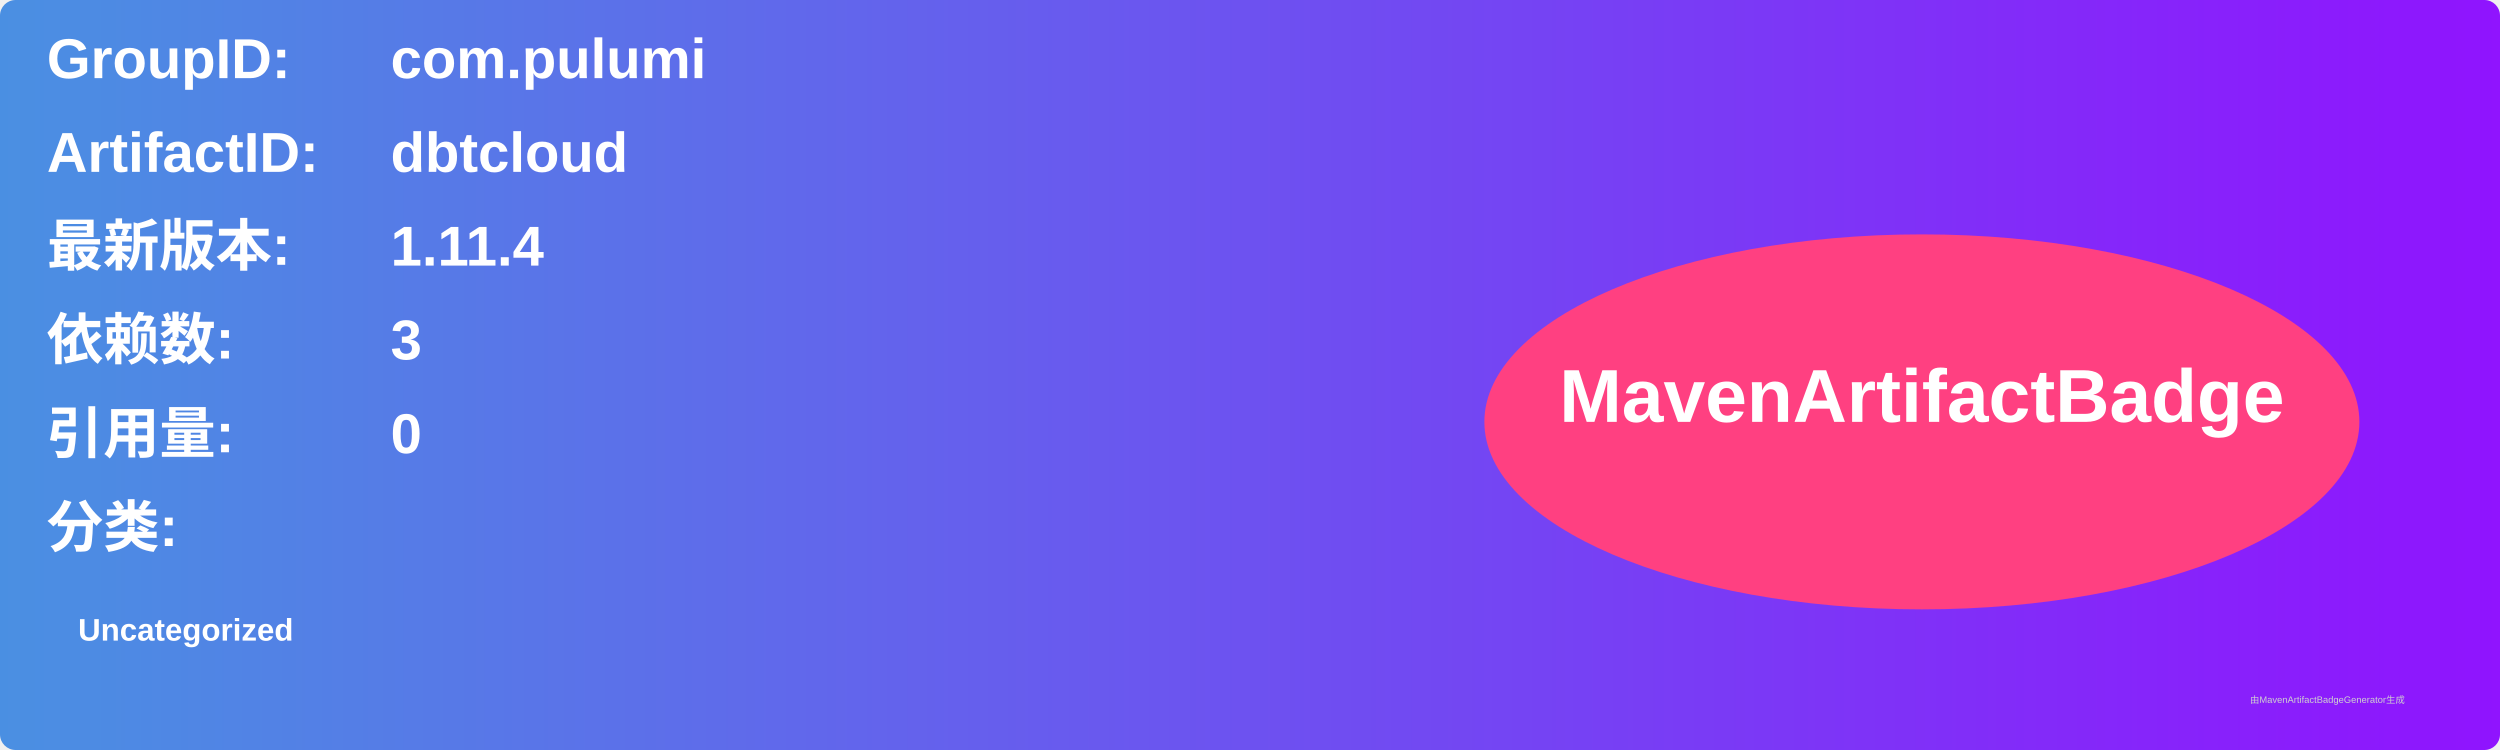
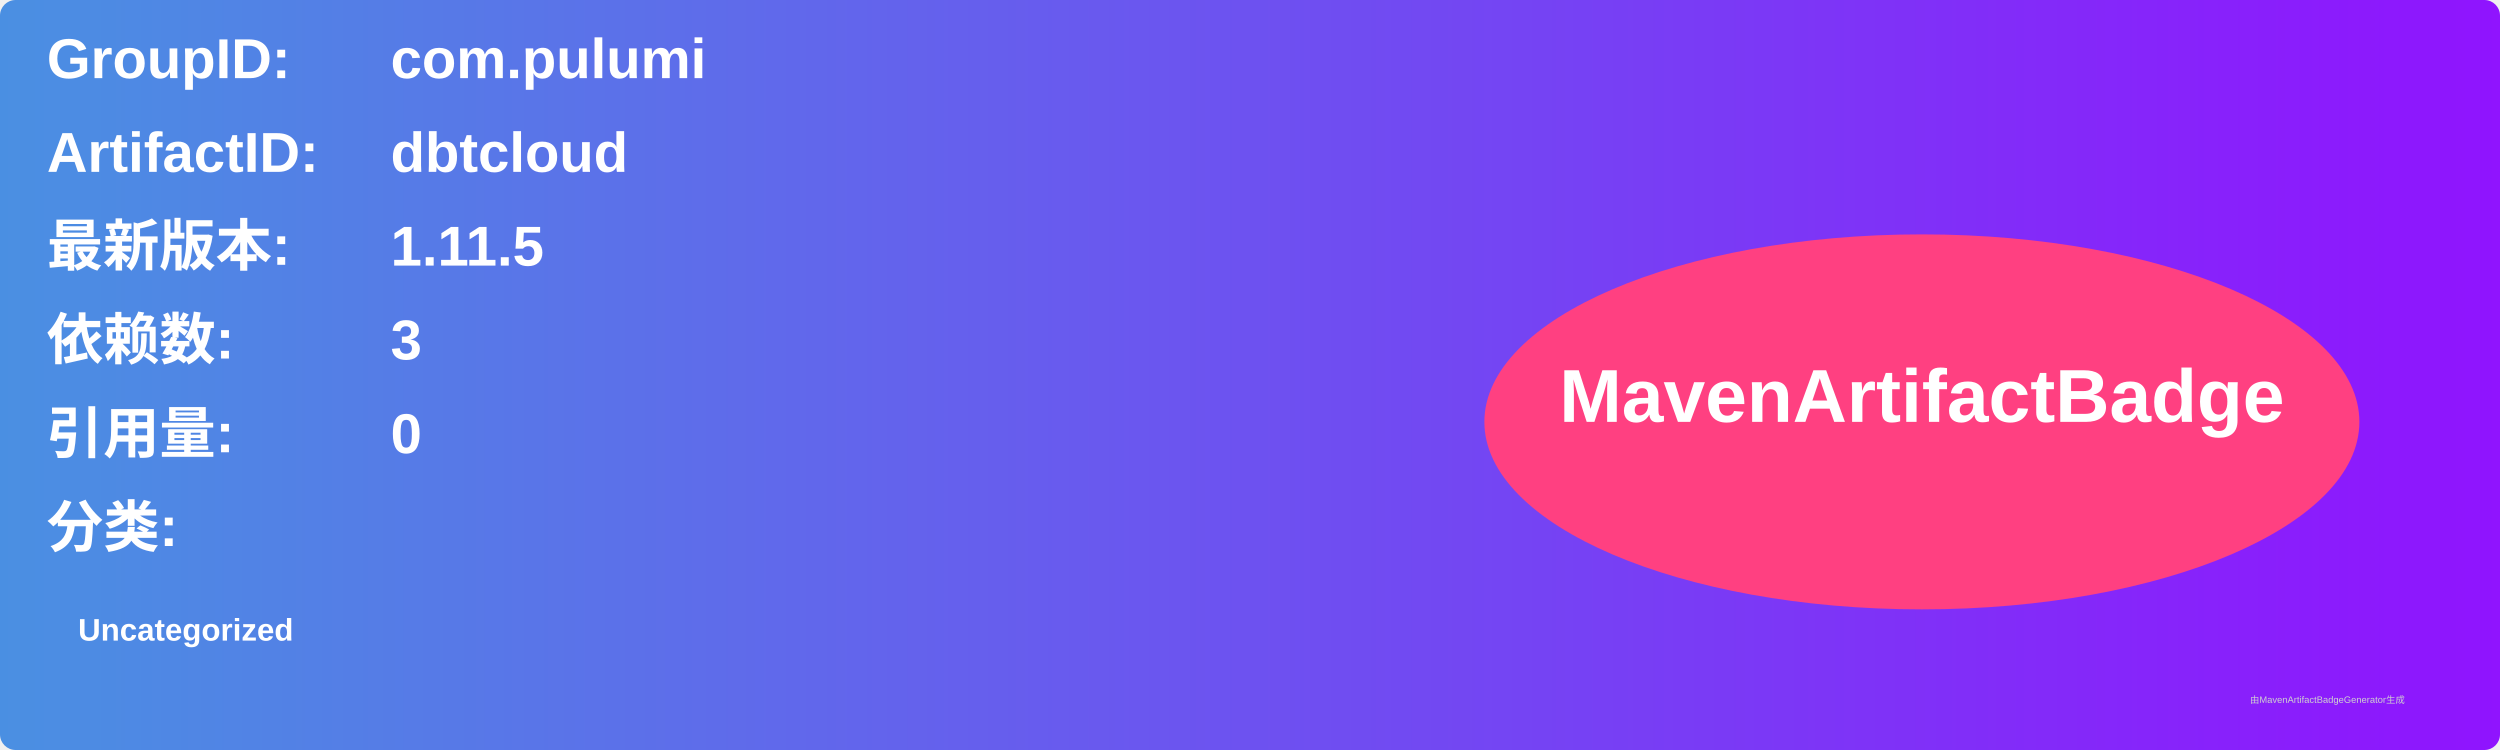
<svg xmlns="http://www.w3.org/2000/svg" width="800" height="240" viewBox="0 0 800 240">
  <linearGradient id="grad" x1="0%" y1="0%" x2="100%" y2="0%">
    <stop offset="0%" stop-color="#4a90e2" />
    <stop offset="100%" stop-color="#9013fe" />
  </linearGradient>
  <rect width="100%" height="100%" rx="5" ry="5" fill="url(#grad)" />
  <g transform="translate(15, 15)">
    <text x="0" y="10" font-family="Arial" font-size="18" fill="white" font-weight="bold" width="260">GroupID:</text>
    <text x="110" y="10" font-family="Arial" font-size="18" fill="white" font-weight="bold" width="460">com.pulumi</text>
    <text x="0" y="40" font-family="Arial" font-size="18" fill="white" font-weight="bold" width="260">ArtifactID:</text>
    <text x="110" y="40" font-family="Arial" font-size="18" fill="white" font-weight="bold" width="460">dbtcloud</text>
    <text x="0" y="70" font-family="Arial" font-size="18" fill="white" font-weight="bold">最新版本:</text>
    <text x="110" y="70" font-family="Arial" font-size="18" fill="white" font-weight="bold">
-       <tspan font-weight="bold">1.11.4</tspan>
+       <tspan font-weight="bold">1.11.5</tspan>
    </text>
    <text x="0" y="100" font-family="Arial" font-size="18" fill="white" font-weight="bold">依赖数: </text>
    <text x="110" y="100" font-family="Arial" font-size="18" fill="white">
      <tspan font-weight="bold">3</tspan>
    </text>
    <text x="0" y="130" font-family="Arial" font-size="18" fill="white" font-weight="bold">引用量: </text>
    <text x="110" y="130" font-family="Arial" font-size="18" fill="white">
      <tspan font-weight="bold">0</tspan>
    </text>
    <text x="0" y="160" font-family="Arial" font-size="18" fill="white" font-weight="bold">分类:</text>
    <text x="10" y="190" font-family="Arial" font-size="10" fill="white">
      <tspan font-weight="bold">Uncategorized</tspan>
    </text>
    <ellipse cx="600" cy="120" rx="140" ry="60" fill="#ff4081" />
    <text x="600" y="120" text-anchor="middle" font-family="Arial" font-size="24" fill="white" font-weight="bold">MavenArtifactBadge</text>
  </g>
  <text x="720" y="225" font-family="Arial" font-size="3" fill="#d0d0d0">由MavenArtifactBadgeGenerator生成</text>
</svg>
